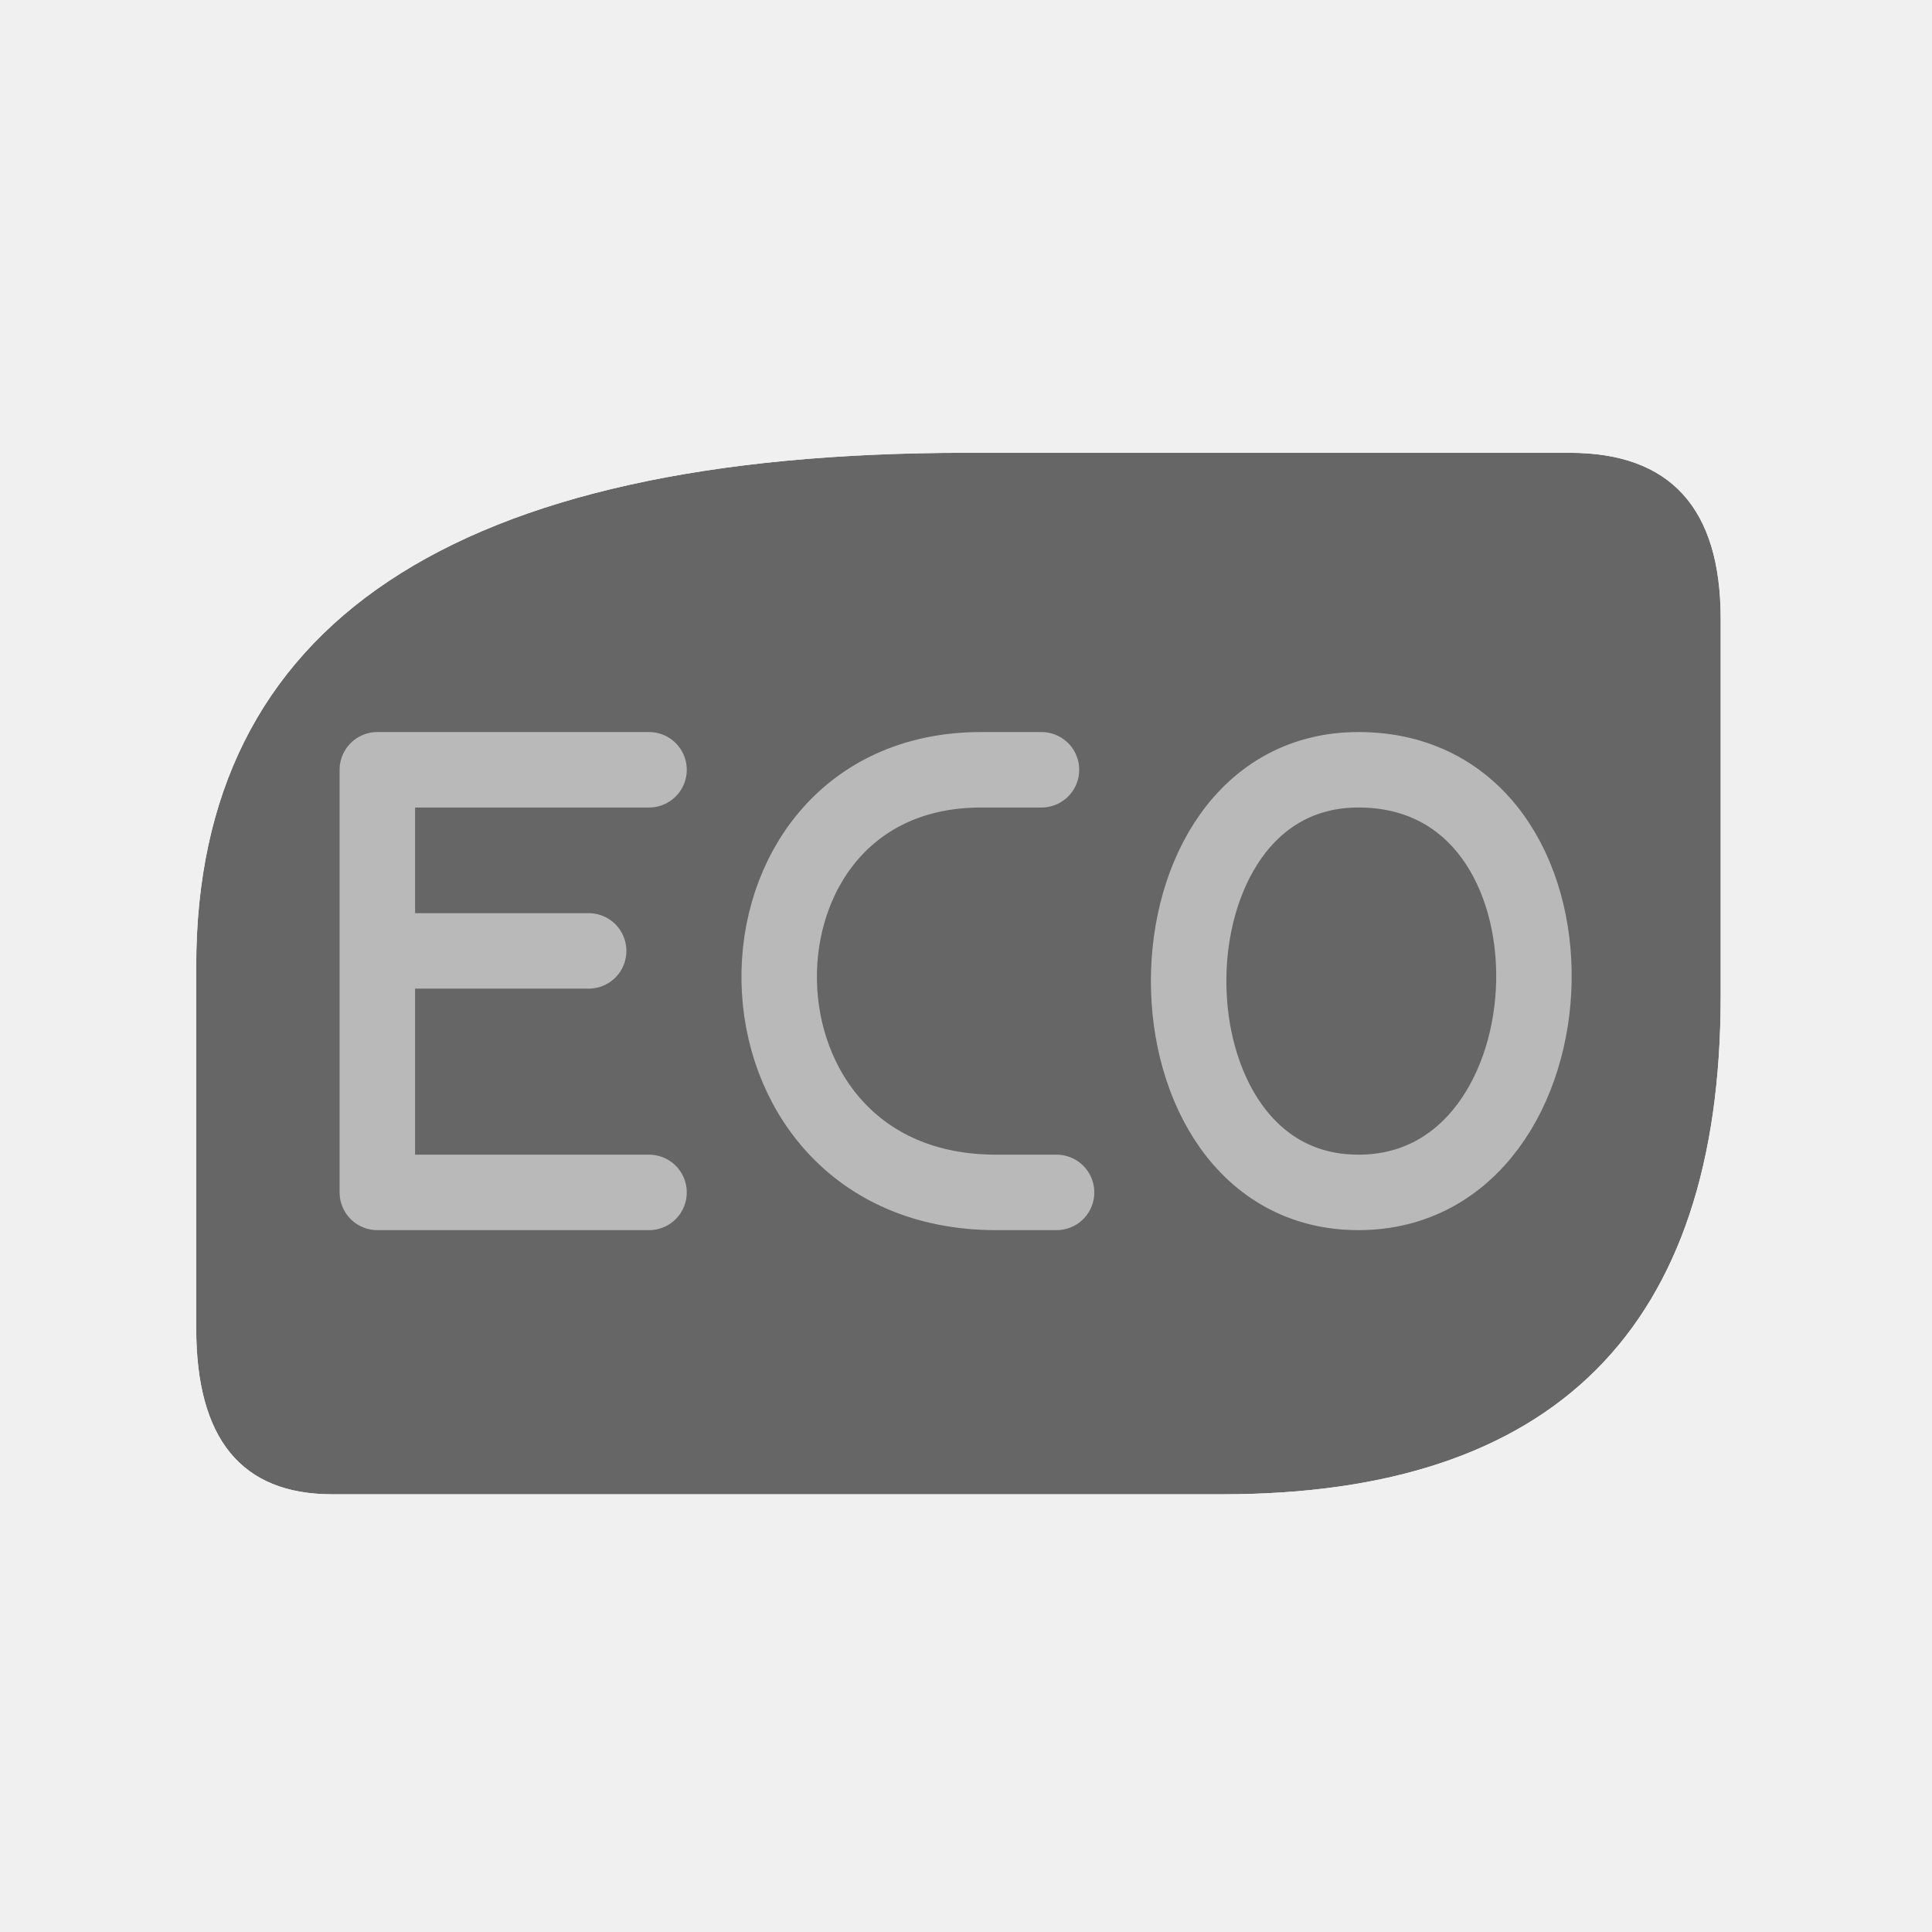
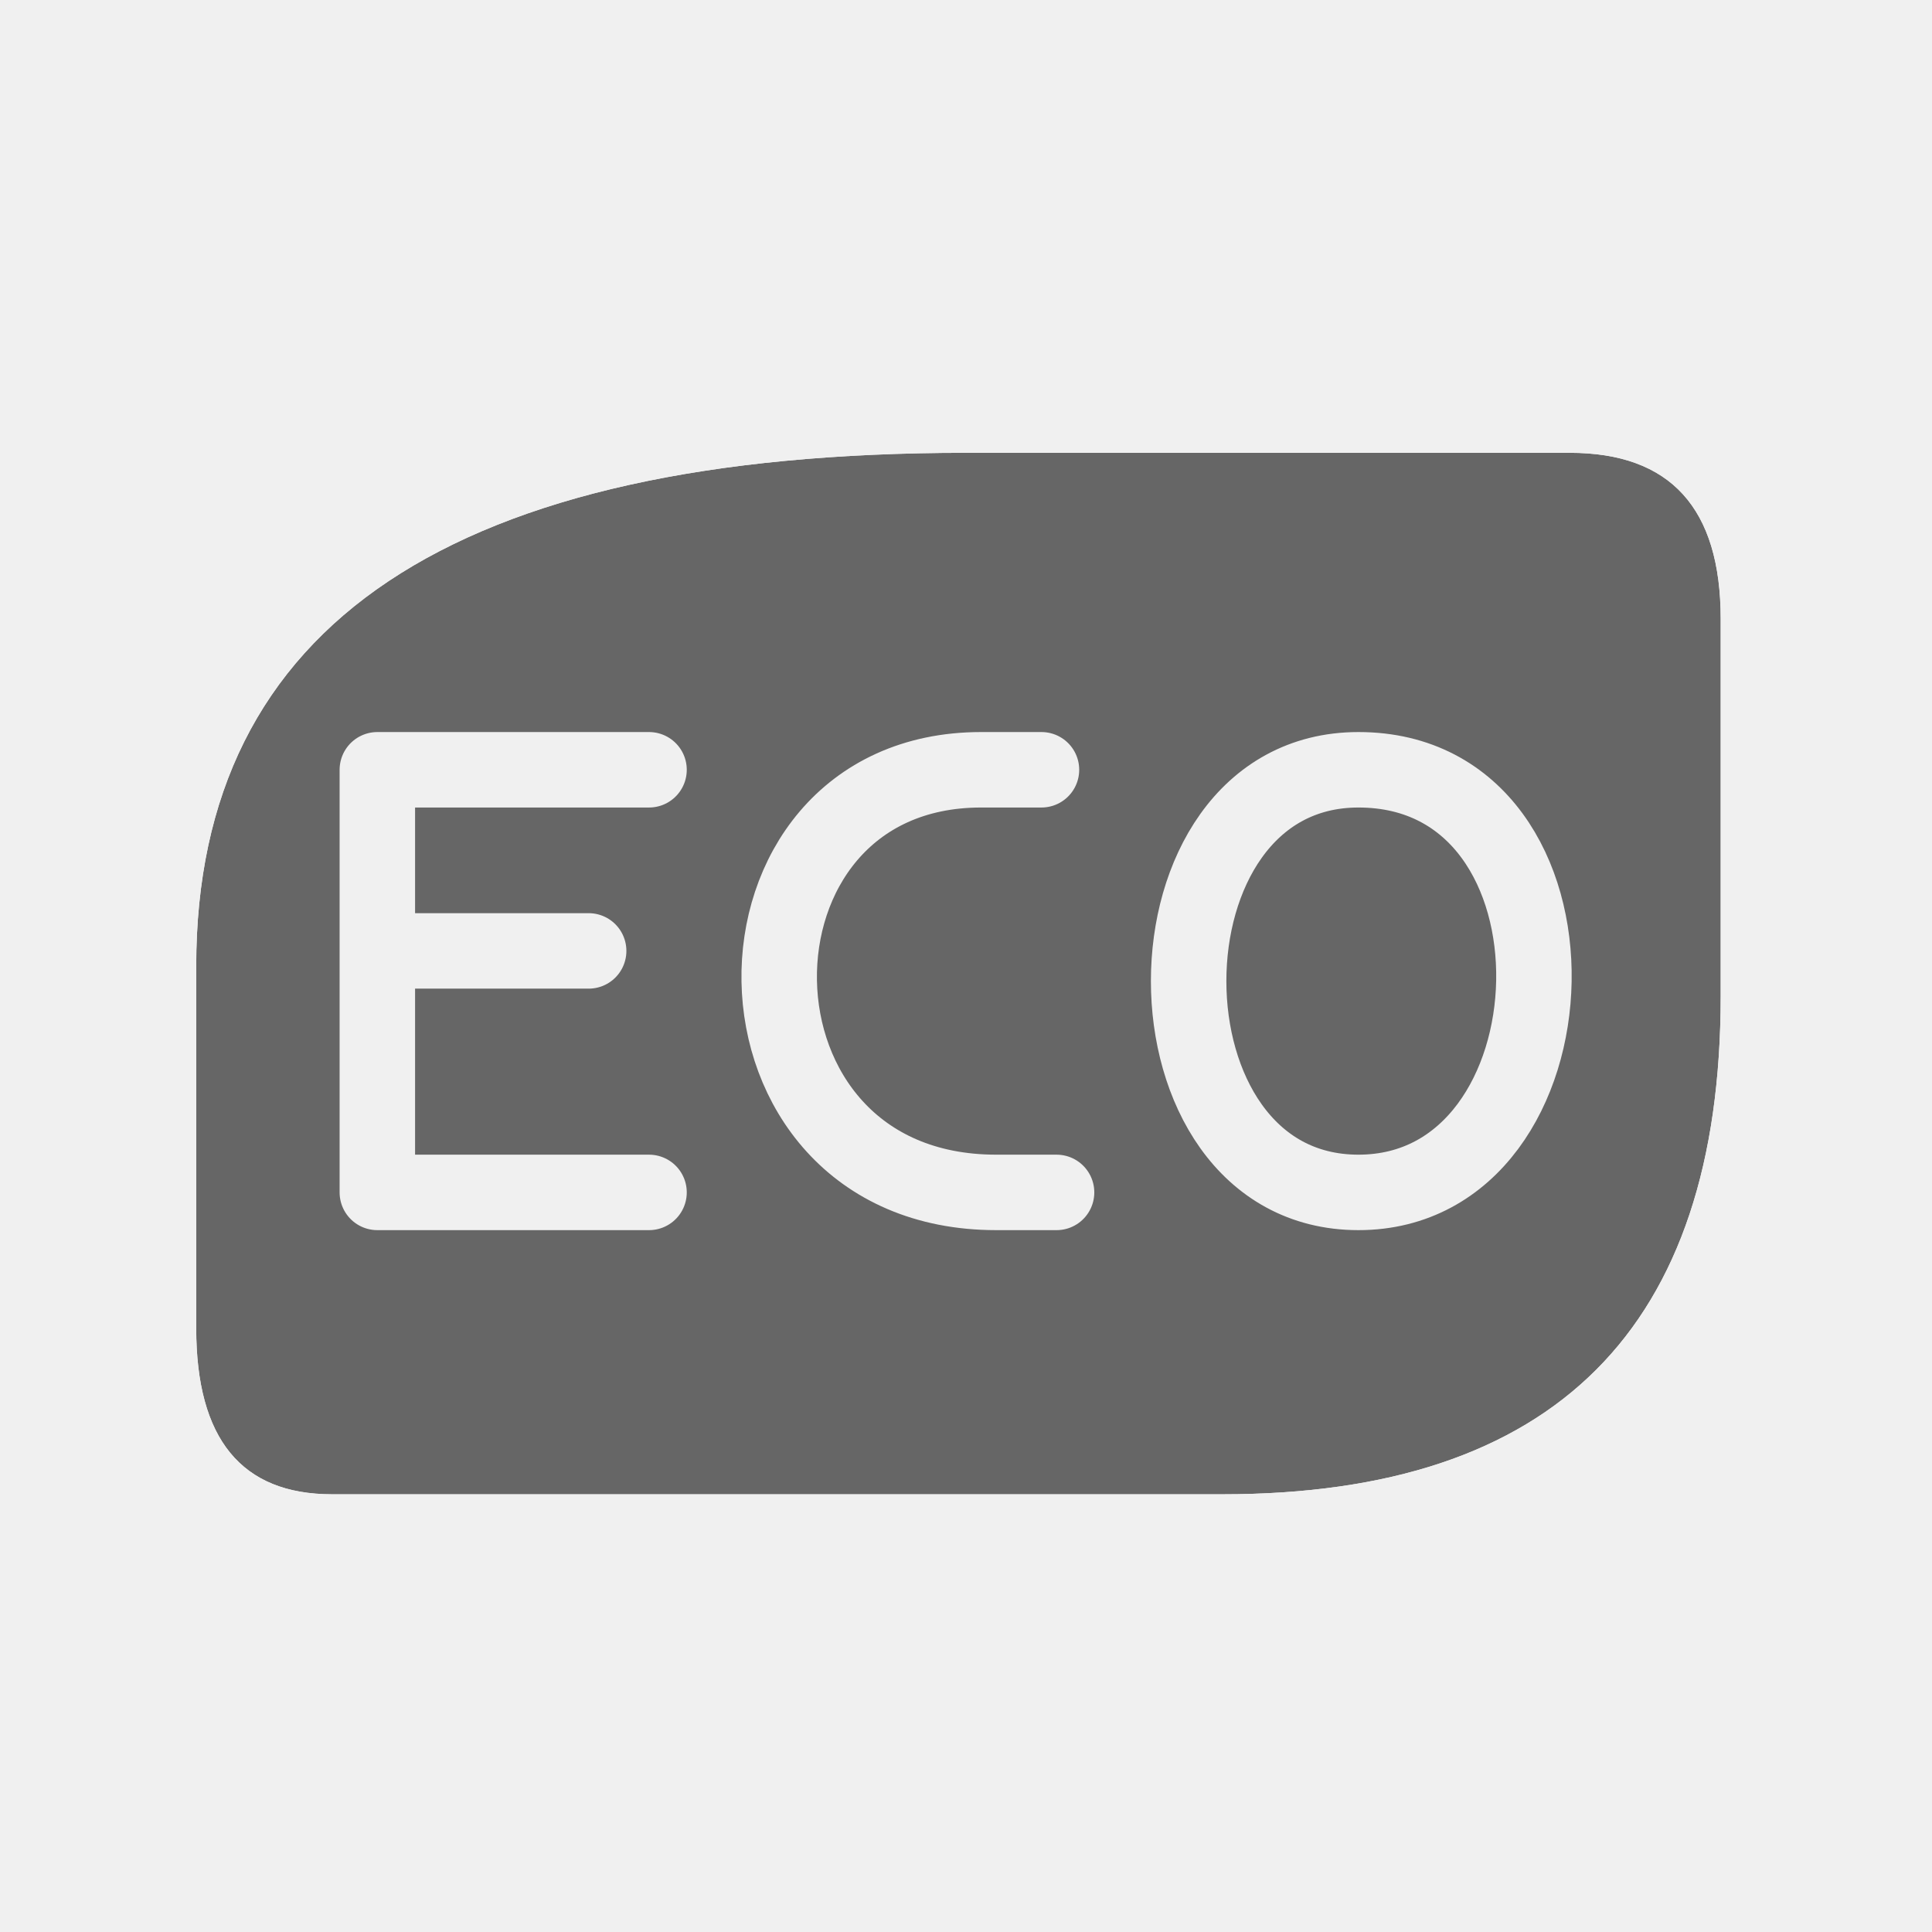
<svg xmlns="http://www.w3.org/2000/svg" viewBox="0 0 128 128">
  <defs>
    <path id="a" d="M22 99q-9 0-9-11V64q0-34 51-34h40q10 0 10 11v25q0 33-33 33Z" />
    <mask id="b">
      <use href="#a" fill="#fff" />
-       <path d="M43 51H25v28h18M25 63h14m30-12h-4c-18 0-18 28 1 28h4m20-28c-15 0-15 28 0 28s16-28 0-28" fill="none" stroke="#666" stroke-width="5" stroke-linejoin="round" stroke-linecap="round" />
+       <path d="M43 51H25v28h18M25 63h14m30-12h-4c-18 0-18 28 1 28h4m20-28c-15 0-15 28 0 28s16-28 0-28" fill="none" stroke="black" stroke-width="5" stroke-linejoin="round" stroke-linecap="round" />
    </mask>
  </defs>
  <use href="#a" mask="url(#b)" fill="#666" />
</svg>
